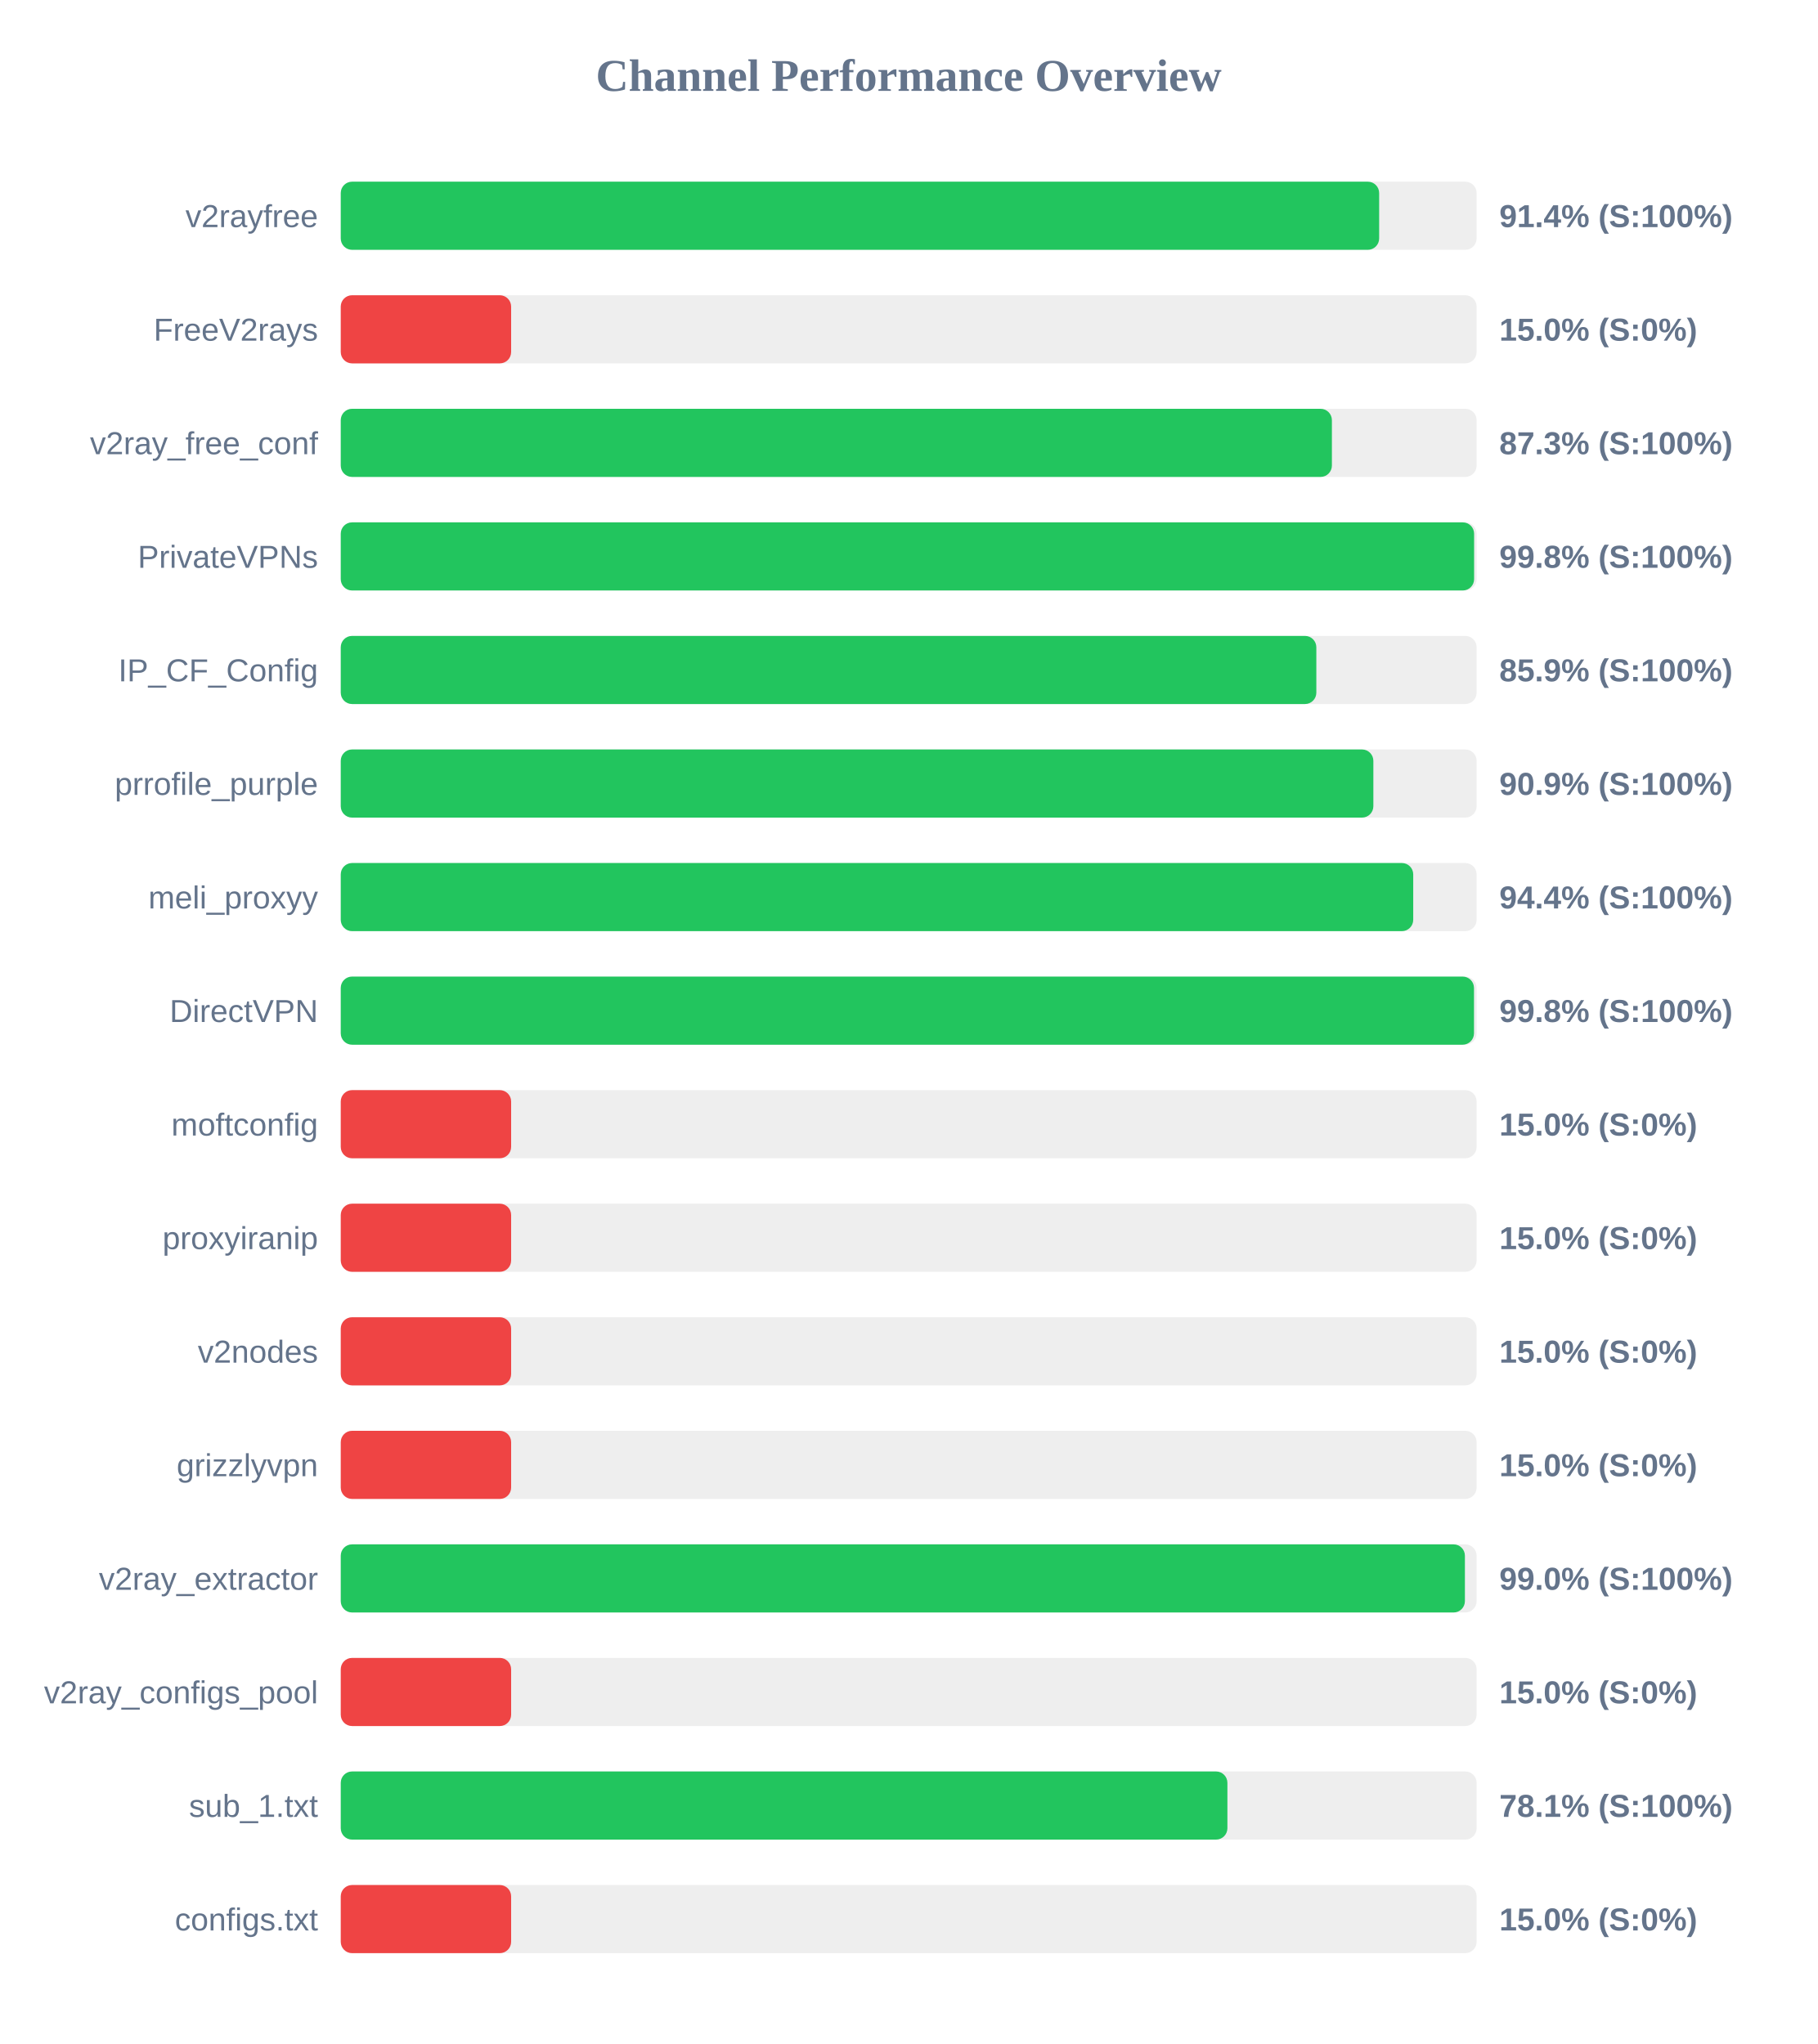
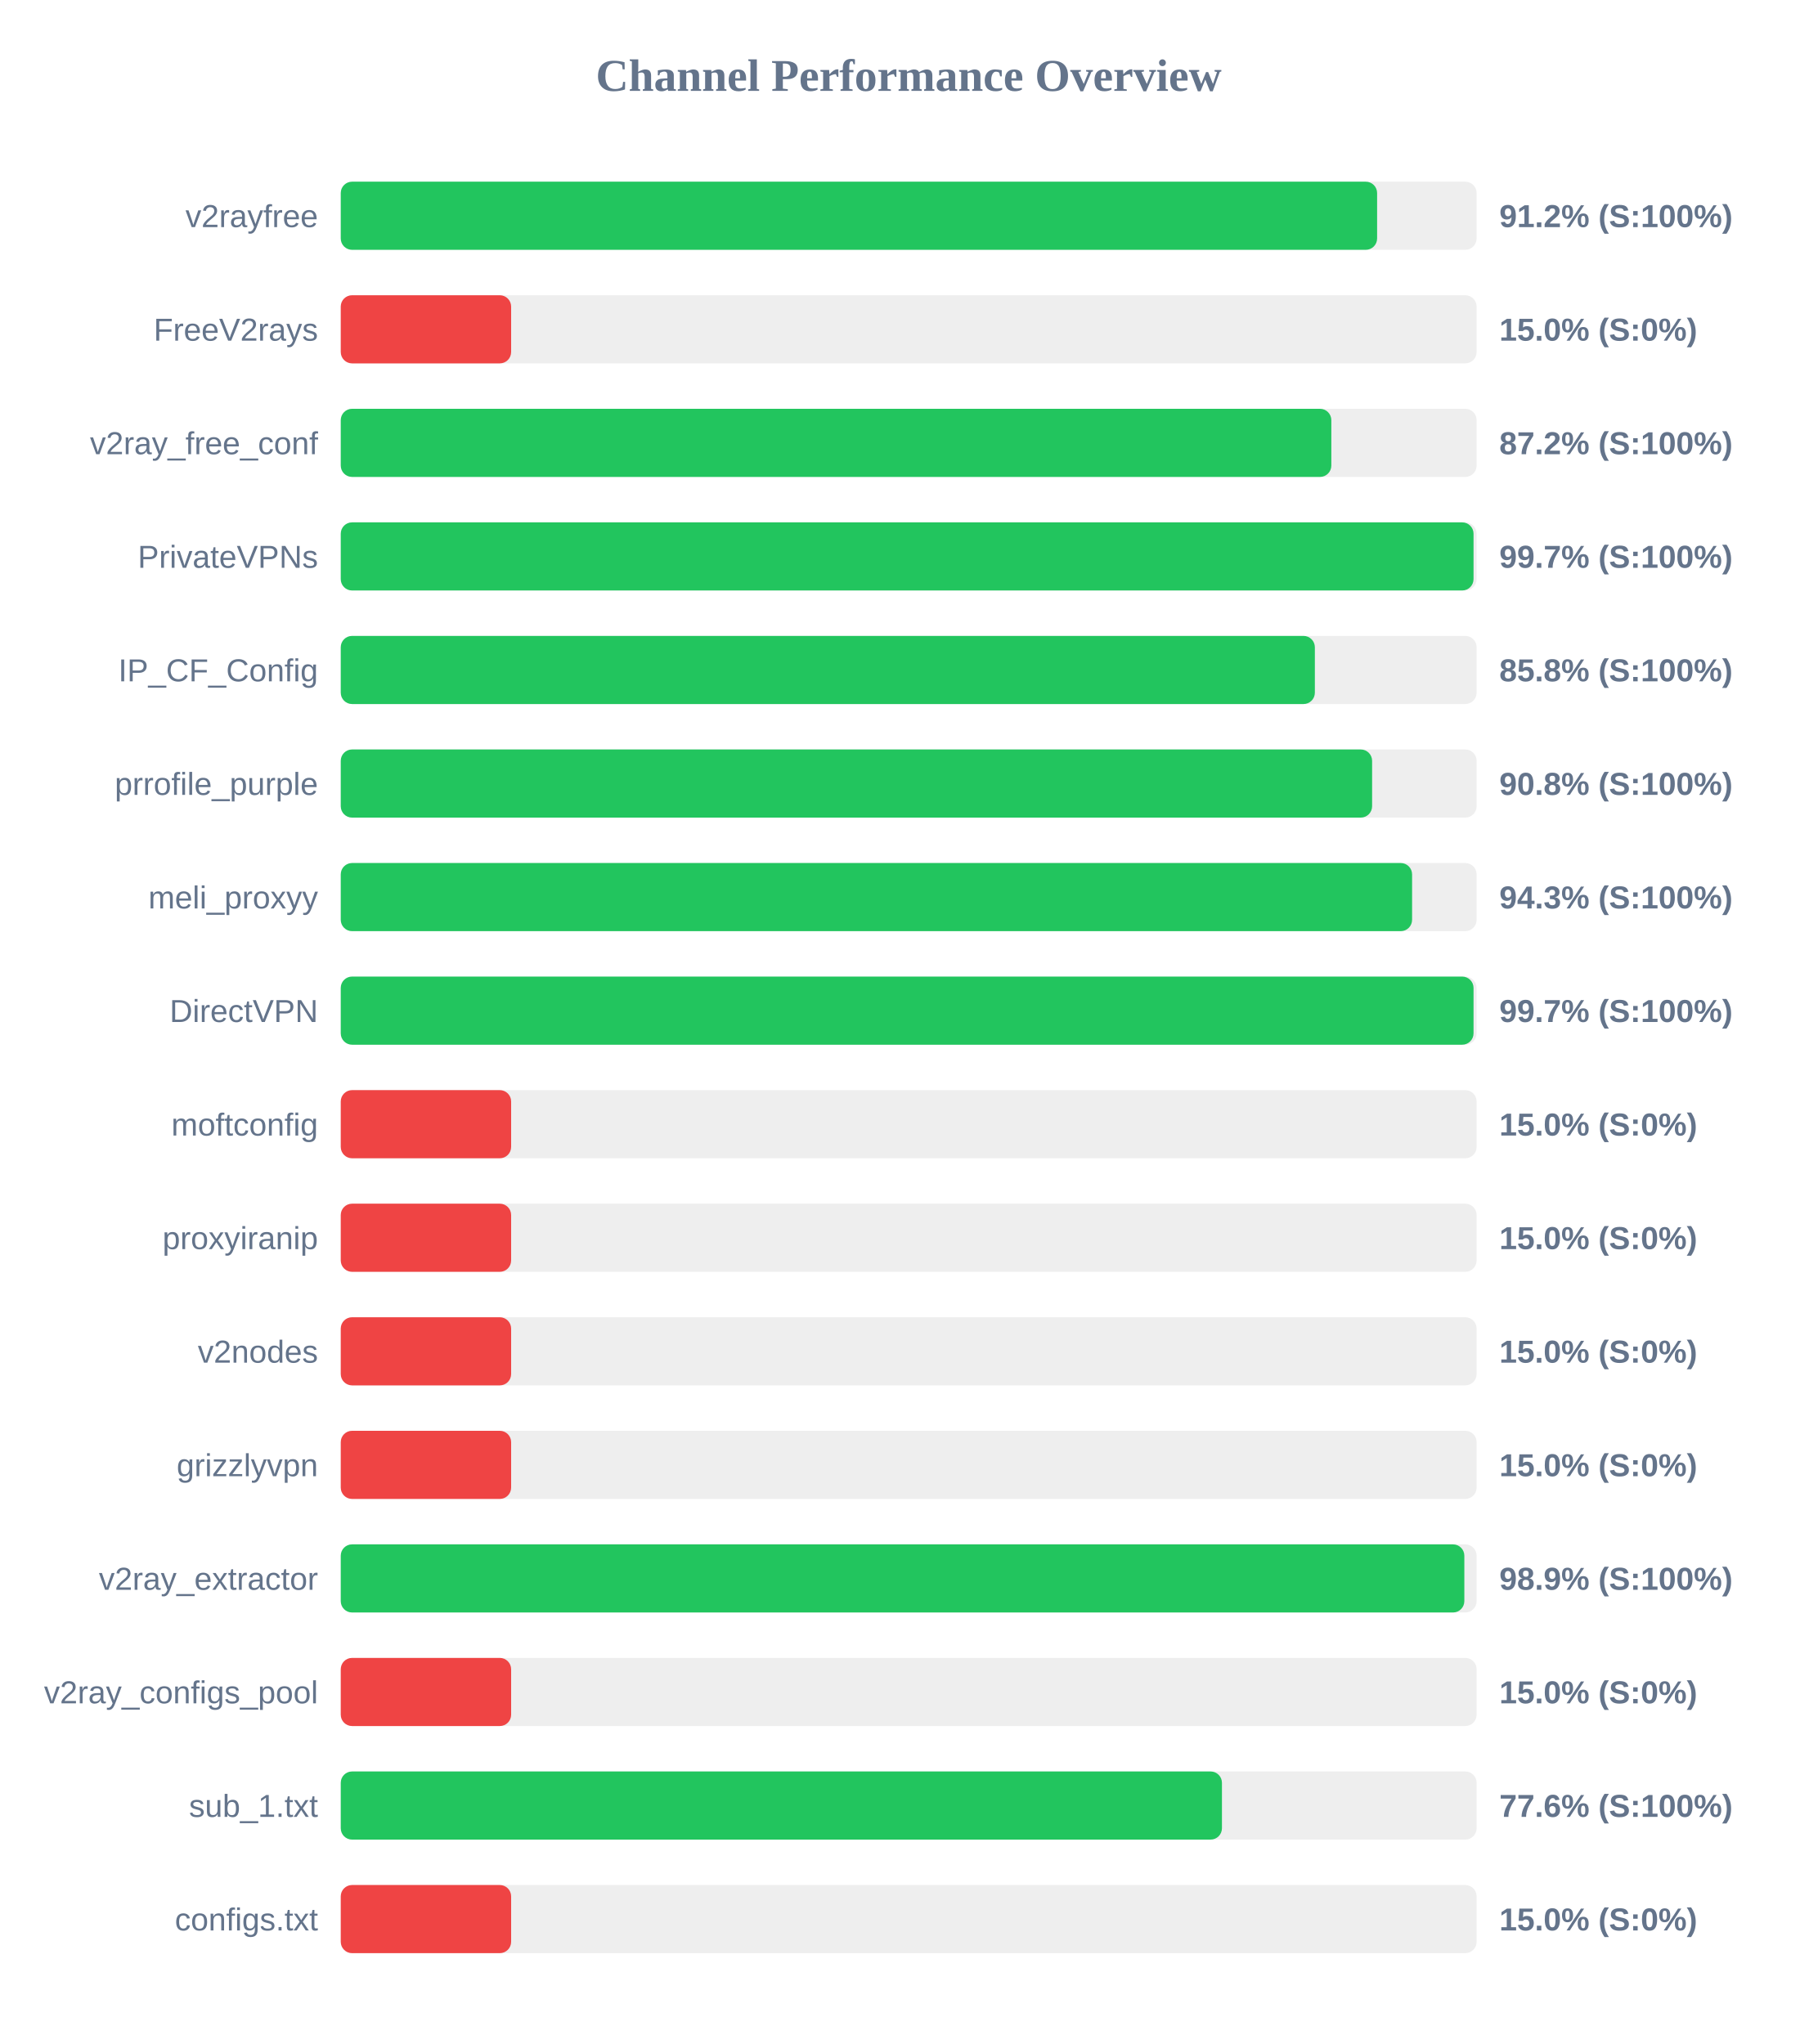
<svg xmlns="http://www.w3.org/2000/svg" width="800" height="900" version="1.1">
  <style>
        .row { font: 14px Arial; fill: #64748b; }
        .score { font: bold 14px Arial; fill: #64748b; }
    </style>
  <text x="400" y="40" text-anchor="middle" font-size="20px" font-weight="bold" fill="#64748b">Channel Performance Overview</text>
  <rect x="150" y="80" width="500" height="30" fill="#eee" rx="5" />
-   <rect x="150" y="80" width="457.1" height="30" fill="#22c55e" rx="5" />
+   <rect x="150" y="80" width="456.2" height="30" fill="#22c55e" rx="5" />
  <text x="140" y="100" text-anchor="end" class="row">v2rayfree</text>
-   <text x="660" y="100" text-anchor="start" class="score">91.4% (S:100%)</text>
+   <text x="660" y="100" text-anchor="start" class="score">91.2% (S:100%)</text>
  <rect x="150" y="130" width="500" height="30" fill="#eee" rx="5" />
  <rect x="150" y="130" width="75.0" height="30" fill="#ef4444" rx="5" />
  <text x="140" y="150" text-anchor="end" class="row">FreeV2rays</text>
  <text x="660" y="150" text-anchor="start" class="score">15.0% (S:0%)</text>
  <rect x="150" y="180" width="500" height="30" fill="#eee" rx="5" />
-   <rect x="150" y="180" width="436.3" height="30" fill="#22c55e" rx="5" />
+   <rect x="150" y="180" width="436.05" height="30" fill="#22c55e" rx="5" />
  <text x="140" y="200" text-anchor="end" class="row">v2ray_free_conf</text>
-   <text x="660" y="200" text-anchor="start" class="score">87.3% (S:100%)</text>
+   <text x="660" y="200" text-anchor="start" class="score">87.2% (S:100%)</text>
  <rect x="150" y="230" width="500" height="30" fill="#eee" rx="5" />
-   <rect x="150" y="230" width="498.9" height="30" fill="#22c55e" rx="5" />
+   <rect x="150" y="230" width="498.65" height="30" fill="#22c55e" rx="5" />
  <text x="140" y="250" text-anchor="end" class="row">PrivateVPNs</text>
-   <text x="660" y="250" text-anchor="start" class="score">99.8% (S:100%)</text>
+   <text x="660" y="250" text-anchor="start" class="score">99.7% (S:100%)</text>
  <rect x="150" y="280" width="500" height="30" fill="#eee" rx="5" />
-   <rect x="150" y="280" width="429.45" height="30" fill="#22c55e" rx="5" />
+   <rect x="150" y="280" width="428.8" height="30" fill="#22c55e" rx="5" />
  <text x="140" y="300" text-anchor="end" class="row">IP_CF_Config</text>
-   <text x="660" y="300" text-anchor="start" class="score">85.9% (S:100%)</text>
+   <text x="660" y="300" text-anchor="start" class="score">85.8% (S:100%)</text>
  <rect x="150" y="330" width="500" height="30" fill="#eee" rx="5" />
-   <rect x="150" y="330" width="454.55" height="30" fill="#22c55e" rx="5" />
+   <rect x="150" y="330" width="454.0" height="30" fill="#22c55e" rx="5" />
  <text x="140" y="350" text-anchor="end" class="row">prrofile_purple</text>
-   <text x="660" y="350" text-anchor="start" class="score">90.9% (S:100%)</text>
+   <text x="660" y="350" text-anchor="start" class="score">90.8% (S:100%)</text>
  <rect x="150" y="380" width="500" height="30" fill="#eee" rx="5" />
-   <rect x="150" y="380" width="472.1" height="30" fill="#22c55e" rx="5" />
+   <rect x="150" y="380" width="471.6" height="30" fill="#22c55e" rx="5" />
  <text x="140" y="400" text-anchor="end" class="row">meli_proxyy</text>
-   <text x="660" y="400" text-anchor="start" class="score">94.4% (S:100%)</text>
+   <text x="660" y="400" text-anchor="start" class="score">94.3% (S:100%)</text>
  <rect x="150" y="430" width="500" height="30" fill="#eee" rx="5" />
-   <rect x="150" y="430" width="498.85" height="30" fill="#22c55e" rx="5" />
+   <rect x="150" y="430" width="498.65" height="30" fill="#22c55e" rx="5" />
  <text x="140" y="450" text-anchor="end" class="row">DirectVPN</text>
-   <text x="660" y="450" text-anchor="start" class="score">99.8% (S:100%)</text>
+   <text x="660" y="450" text-anchor="start" class="score">99.7% (S:100%)</text>
  <rect x="150" y="480" width="500" height="30" fill="#eee" rx="5" />
  <rect x="150" y="480" width="75.0" height="30" fill="#ef4444" rx="5" />
  <text x="140" y="500" text-anchor="end" class="row">moftconfig</text>
  <text x="660" y="500" text-anchor="start" class="score">15.0% (S:0%)</text>
  <rect x="150" y="530" width="500" height="30" fill="#eee" rx="5" />
  <rect x="150" y="530" width="75.0" height="30" fill="#ef4444" rx="5" />
  <text x="140" y="550" text-anchor="end" class="row">proxyiranip</text>
  <text x="660" y="550" text-anchor="start" class="score">15.0% (S:0%)</text>
  <rect x="150" y="580" width="500" height="30" fill="#eee" rx="5" />
  <rect x="150" y="580" width="75.0" height="30" fill="#ef4444" rx="5" />
  <text x="140" y="600" text-anchor="end" class="row">v2nodes</text>
  <text x="660" y="600" text-anchor="start" class="score">15.0% (S:0%)</text>
  <rect x="150" y="630" width="500" height="30" fill="#eee" rx="5" />
  <rect x="150" y="630" width="75.0" height="30" fill="#ef4444" rx="5" />
  <text x="140" y="650" text-anchor="end" class="row">grizzlyvpn</text>
  <text x="660" y="650" text-anchor="start" class="score">15.0% (S:0%)</text>
  <rect x="150" y="680" width="500" height="30" fill="#eee" rx="5" />
-   <rect x="150" y="680" width="494.85" height="30" fill="#22c55e" rx="5" />
+   <rect x="150" y="680" width="494.6" height="30" fill="#22c55e" rx="5" />
  <text x="140" y="700" text-anchor="end" class="row">v2ray_extractor</text>
-   <text x="660" y="700" text-anchor="start" class="score">99.0% (S:100%)</text>
+   <text x="660" y="700" text-anchor="start" class="score">98.9% (S:100%)</text>
  <rect x="150" y="730" width="500" height="30" fill="#eee" rx="5" />
  <rect x="150" y="730" width="75.0" height="30" fill="#ef4444" rx="5" />
  <text x="140" y="750" text-anchor="end" class="row">v2ray_configs_pool</text>
  <text x="660" y="750" text-anchor="start" class="score">15.0% (S:0%)</text>
  <rect x="150" y="780" width="500" height="30" fill="#eee" rx="5" />
-   <rect x="150" y="780" width="390.3" height="30" fill="#22c55e" rx="5" />
+   <rect x="150" y="780" width="387.9" height="30" fill="#22c55e" rx="5" />
  <text x="140" y="800" text-anchor="end" class="row">sub_1.txt</text>
-   <text x="660" y="800" text-anchor="start" class="score">78.1% (S:100%)</text>
+   <text x="660" y="800" text-anchor="start" class="score">77.6% (S:100%)</text>
  <rect x="150" y="830" width="500" height="30" fill="#eee" rx="5" />
  <rect x="150" y="830" width="75.0" height="30" fill="#ef4444" rx="5" />
  <text x="140" y="850" text-anchor="end" class="row">configs.txt</text>
  <text x="660" y="850" text-anchor="start" class="score">15.0% (S:0%)</text>
</svg>
